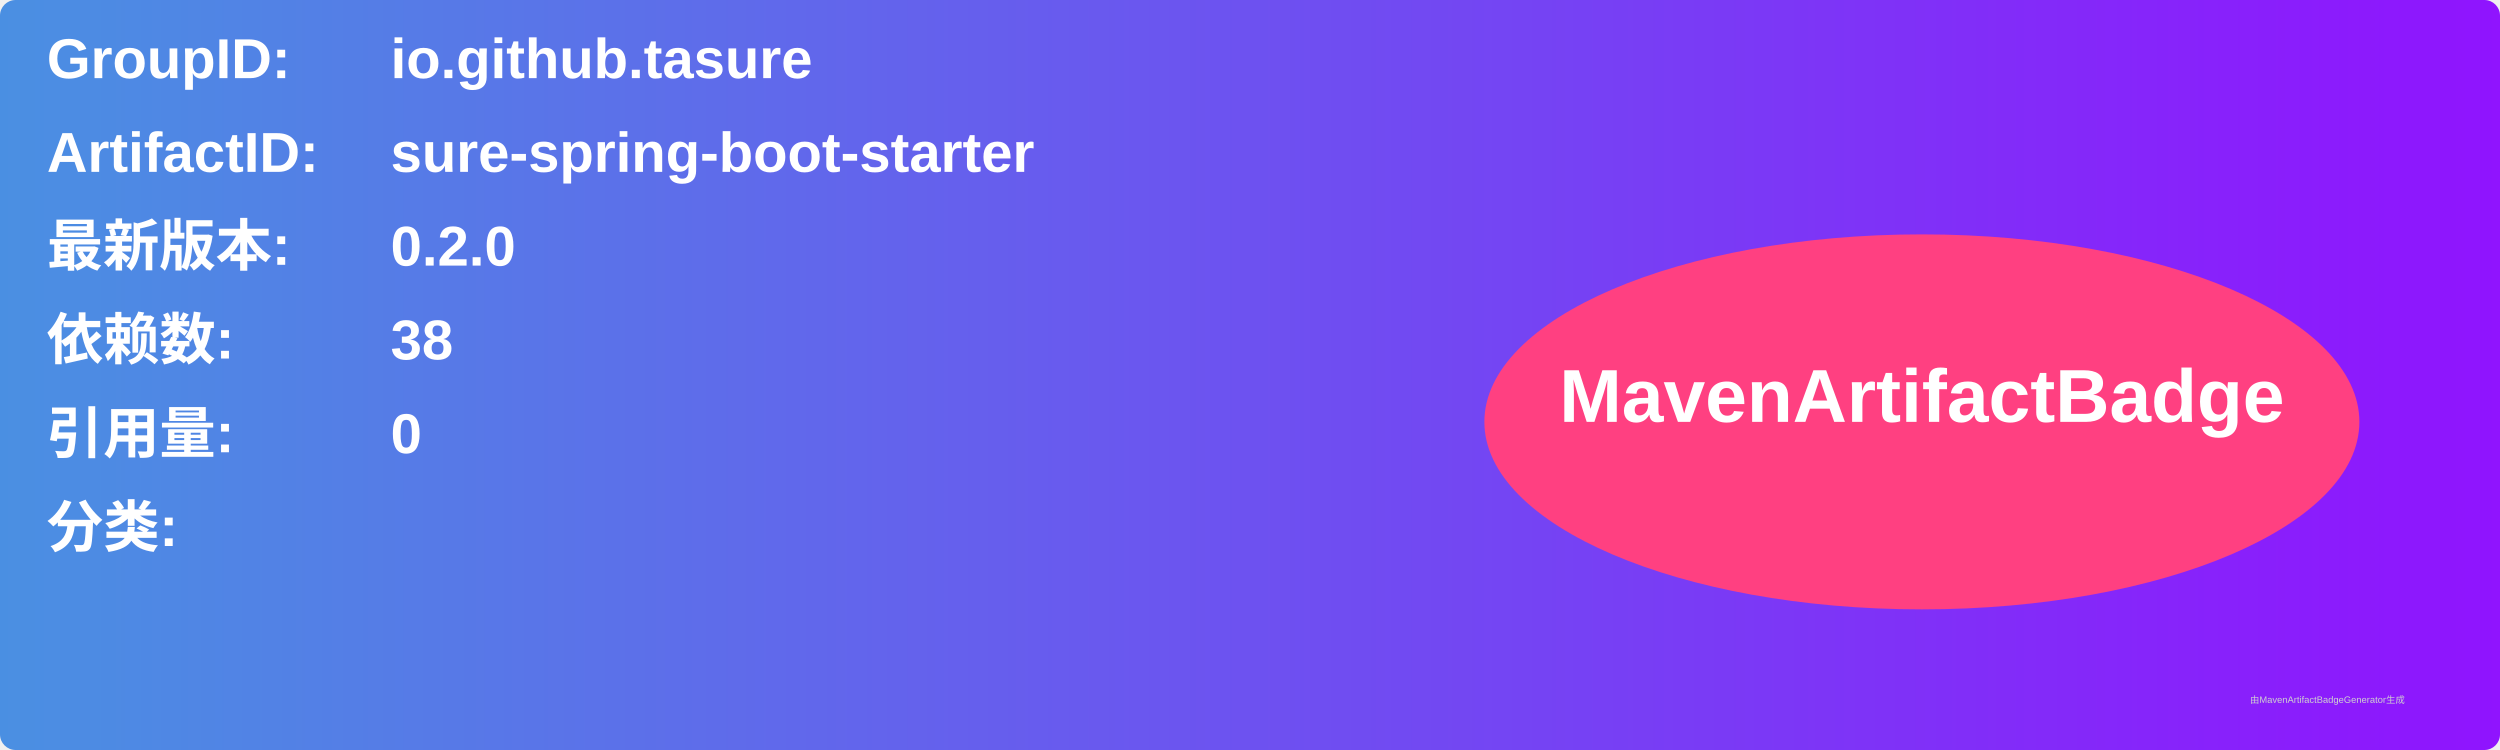
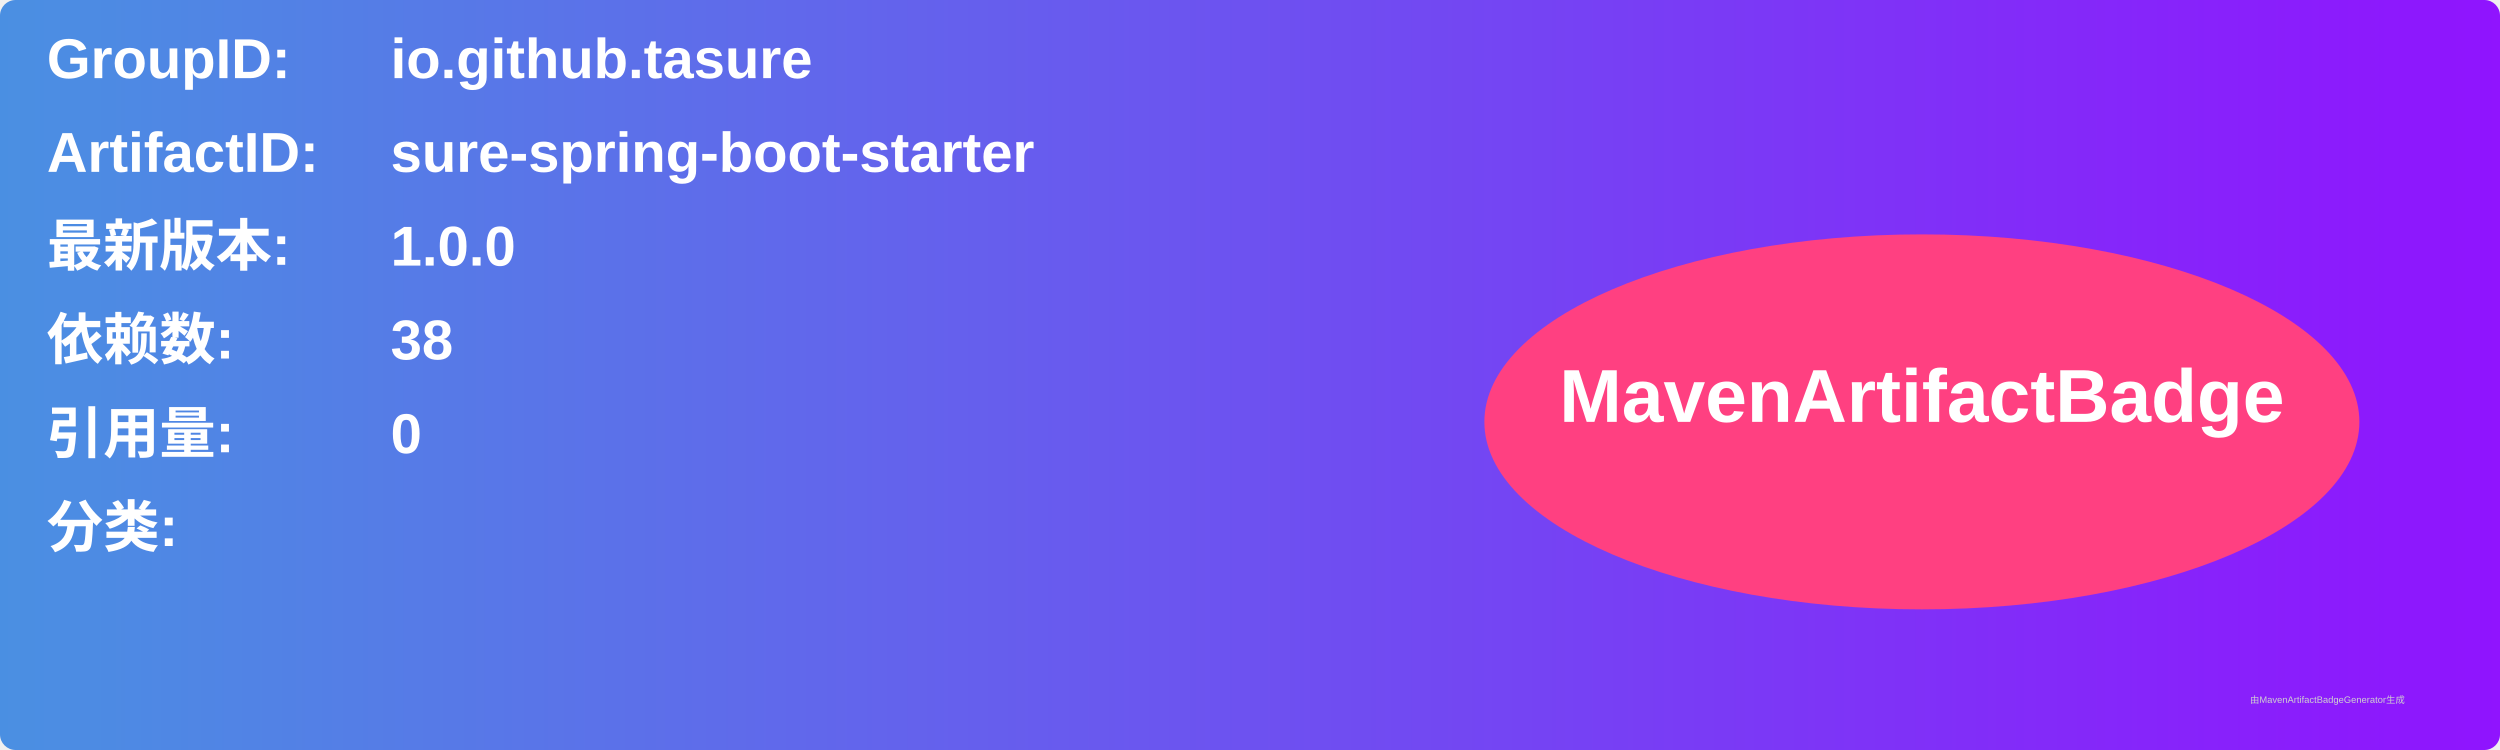
<svg xmlns="http://www.w3.org/2000/svg" width="800" height="240" viewBox="0 0 800 240">
  <linearGradient id="grad" x1="0%" y1="0%" x2="100%" y2="0%">
    <stop offset="0%" stop-color="#4a90e2" />
    <stop offset="100%" stop-color="#9013fe" />
  </linearGradient>
  <rect width="100%" height="100%" rx="5" ry="5" fill="url(#grad)" />
  <g transform="translate(15, 15)">
    <text x="0" y="10" font-family="Arial" font-size="18" fill="white" font-weight="bold" width="260">GroupID:</text>
    <text x="110" y="10" font-family="Arial" font-size="18" fill="white" font-weight="bold" width="460">io.github.tasure</text>
    <text x="0" y="40" font-family="Arial" font-size="18" fill="white" font-weight="bold" width="260">ArtifactID:</text>
    <text x="110" y="40" font-family="Arial" font-size="18" fill="white" font-weight="bold" width="460">sure-spring-boot-starter</text>
    <text x="0" y="70" font-family="Arial" font-size="18" fill="white" font-weight="bold">最新版本:</text>
    <text x="110" y="70" font-family="Arial" font-size="18" fill="white" font-weight="bold">
-       <tspan font-weight="bold">0.2.0</tspan>
+       <tspan font-weight="bold">1.0.0</tspan>
    </text>
    <text x="0" y="100" font-family="Arial" font-size="18" fill="white" font-weight="bold">依赖数: </text>
    <text x="110" y="100" font-family="Arial" font-size="18" fill="white">
      <tspan font-weight="bold">38</tspan>
    </text>
    <text x="0" y="130" font-family="Arial" font-size="18" fill="white" font-weight="bold">引用量: </text>
    <text x="110" y="130" font-family="Arial" font-size="18" fill="white">
      <tspan font-weight="bold">0</tspan>
    </text>
    <text x="0" y="160" font-family="Arial" font-size="18" fill="white" font-weight="bold">分类:</text>
    <text x="10" y="190" font-family="Arial" font-size="10" fill="white">
      <tspan font-weight="bold" />
    </text>
    <ellipse cx="600" cy="120" rx="140" ry="60" fill="#ff4081" />
    <text x="600" y="120" text-anchor="middle" font-family="Arial" font-size="24" fill="white" font-weight="bold">MavenArtifactBadge</text>
  </g>
  <text x="720" y="225" font-family="Arial" font-size="3" fill="#d0d0d0">由MavenArtifactBadgeGenerator生成</text>
</svg>
